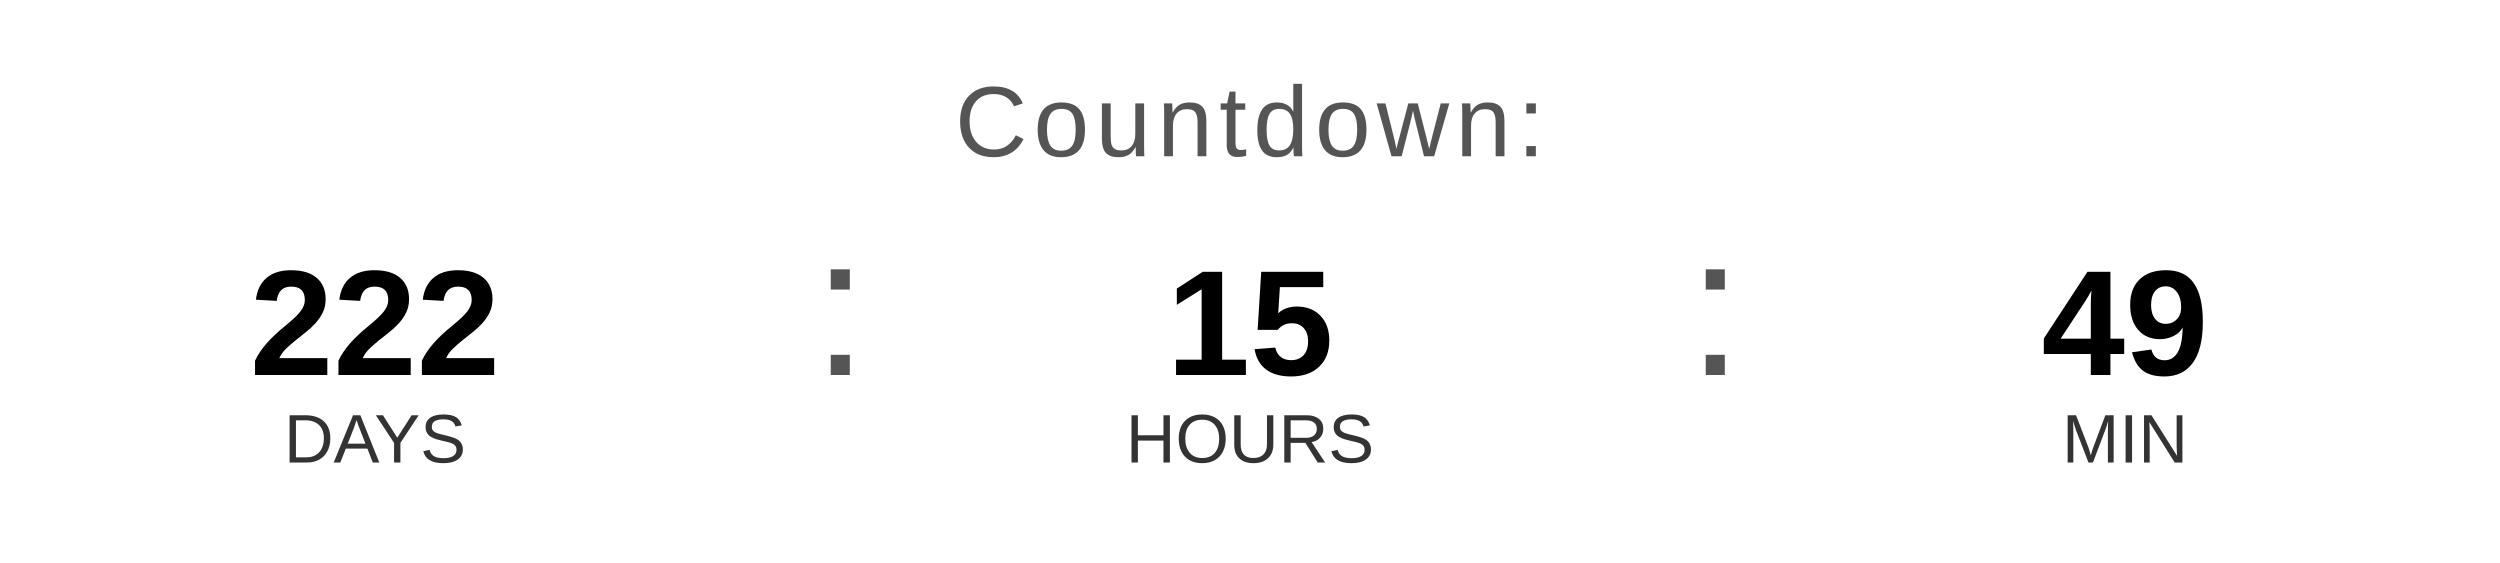
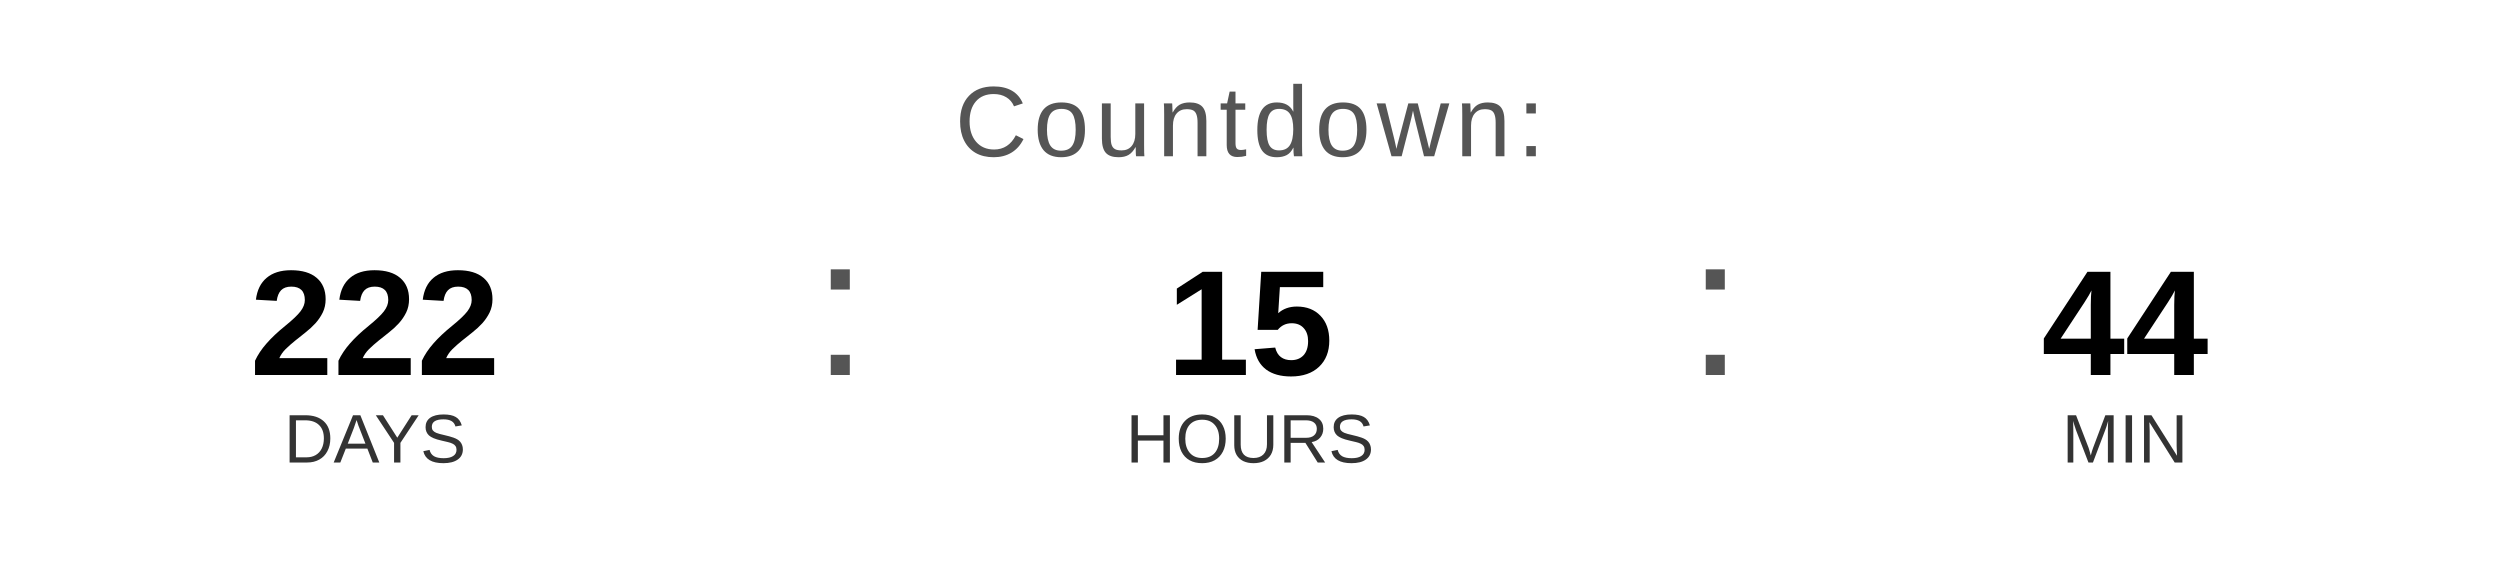
<svg xmlns="http://www.w3.org/2000/svg" width="400" height="90" viewBox="0 0 400 90">
  <text x="200" y="25" font-family="Arial, Helvetica, sans-serif" font-size="16" fill="#555555" text-anchor="middle" letter-spacing="1">
    Countdown:
  </text>
  <text x="60" y="60" font-family="Arial, Helvetica, sans-serif" font-size="24" font-weight="bold" fill="#000000" text-anchor="middle">222</text>
  <text x="60" y="74" font-family="Arial, Helvetica, sans-serif" font-size="11" fill="#333333" text-anchor="middle">DAYS</text>
  <text x="130" y="60" font-family="Arial, sans-serif" font-size="32" fill="#555555">:</text>
  <text x="200" y="60" font-family="Arial, Helvetica, sans-serif" font-size="24" font-weight="bold" fill="#000000" text-anchor="middle">15</text>
  <text x="200" y="74" font-family="Arial, Helvetica, sans-serif" font-size="11" fill="#333333" text-anchor="middle">HOURS</text>
  <text x="270" y="60" font-family="Arial, sans-serif" font-size="32" fill="#555555">:</text>
-   <text x="340" y="60" font-family="Arial, Helvetica, sans-serif" font-size="24" font-weight="bold" fill="#000000" text-anchor="middle">49</text>
+   <text x="340" y="60" font-family="Arial, Helvetica, sans-serif" font-size="24" font-weight="bold" fill="#000000" text-anchor="middle">44</text>
  <text x="340" y="74" font-family="Arial, Helvetica, sans-serif" font-size="11" fill="#333333" text-anchor="middle">MIN</text>
</svg>
